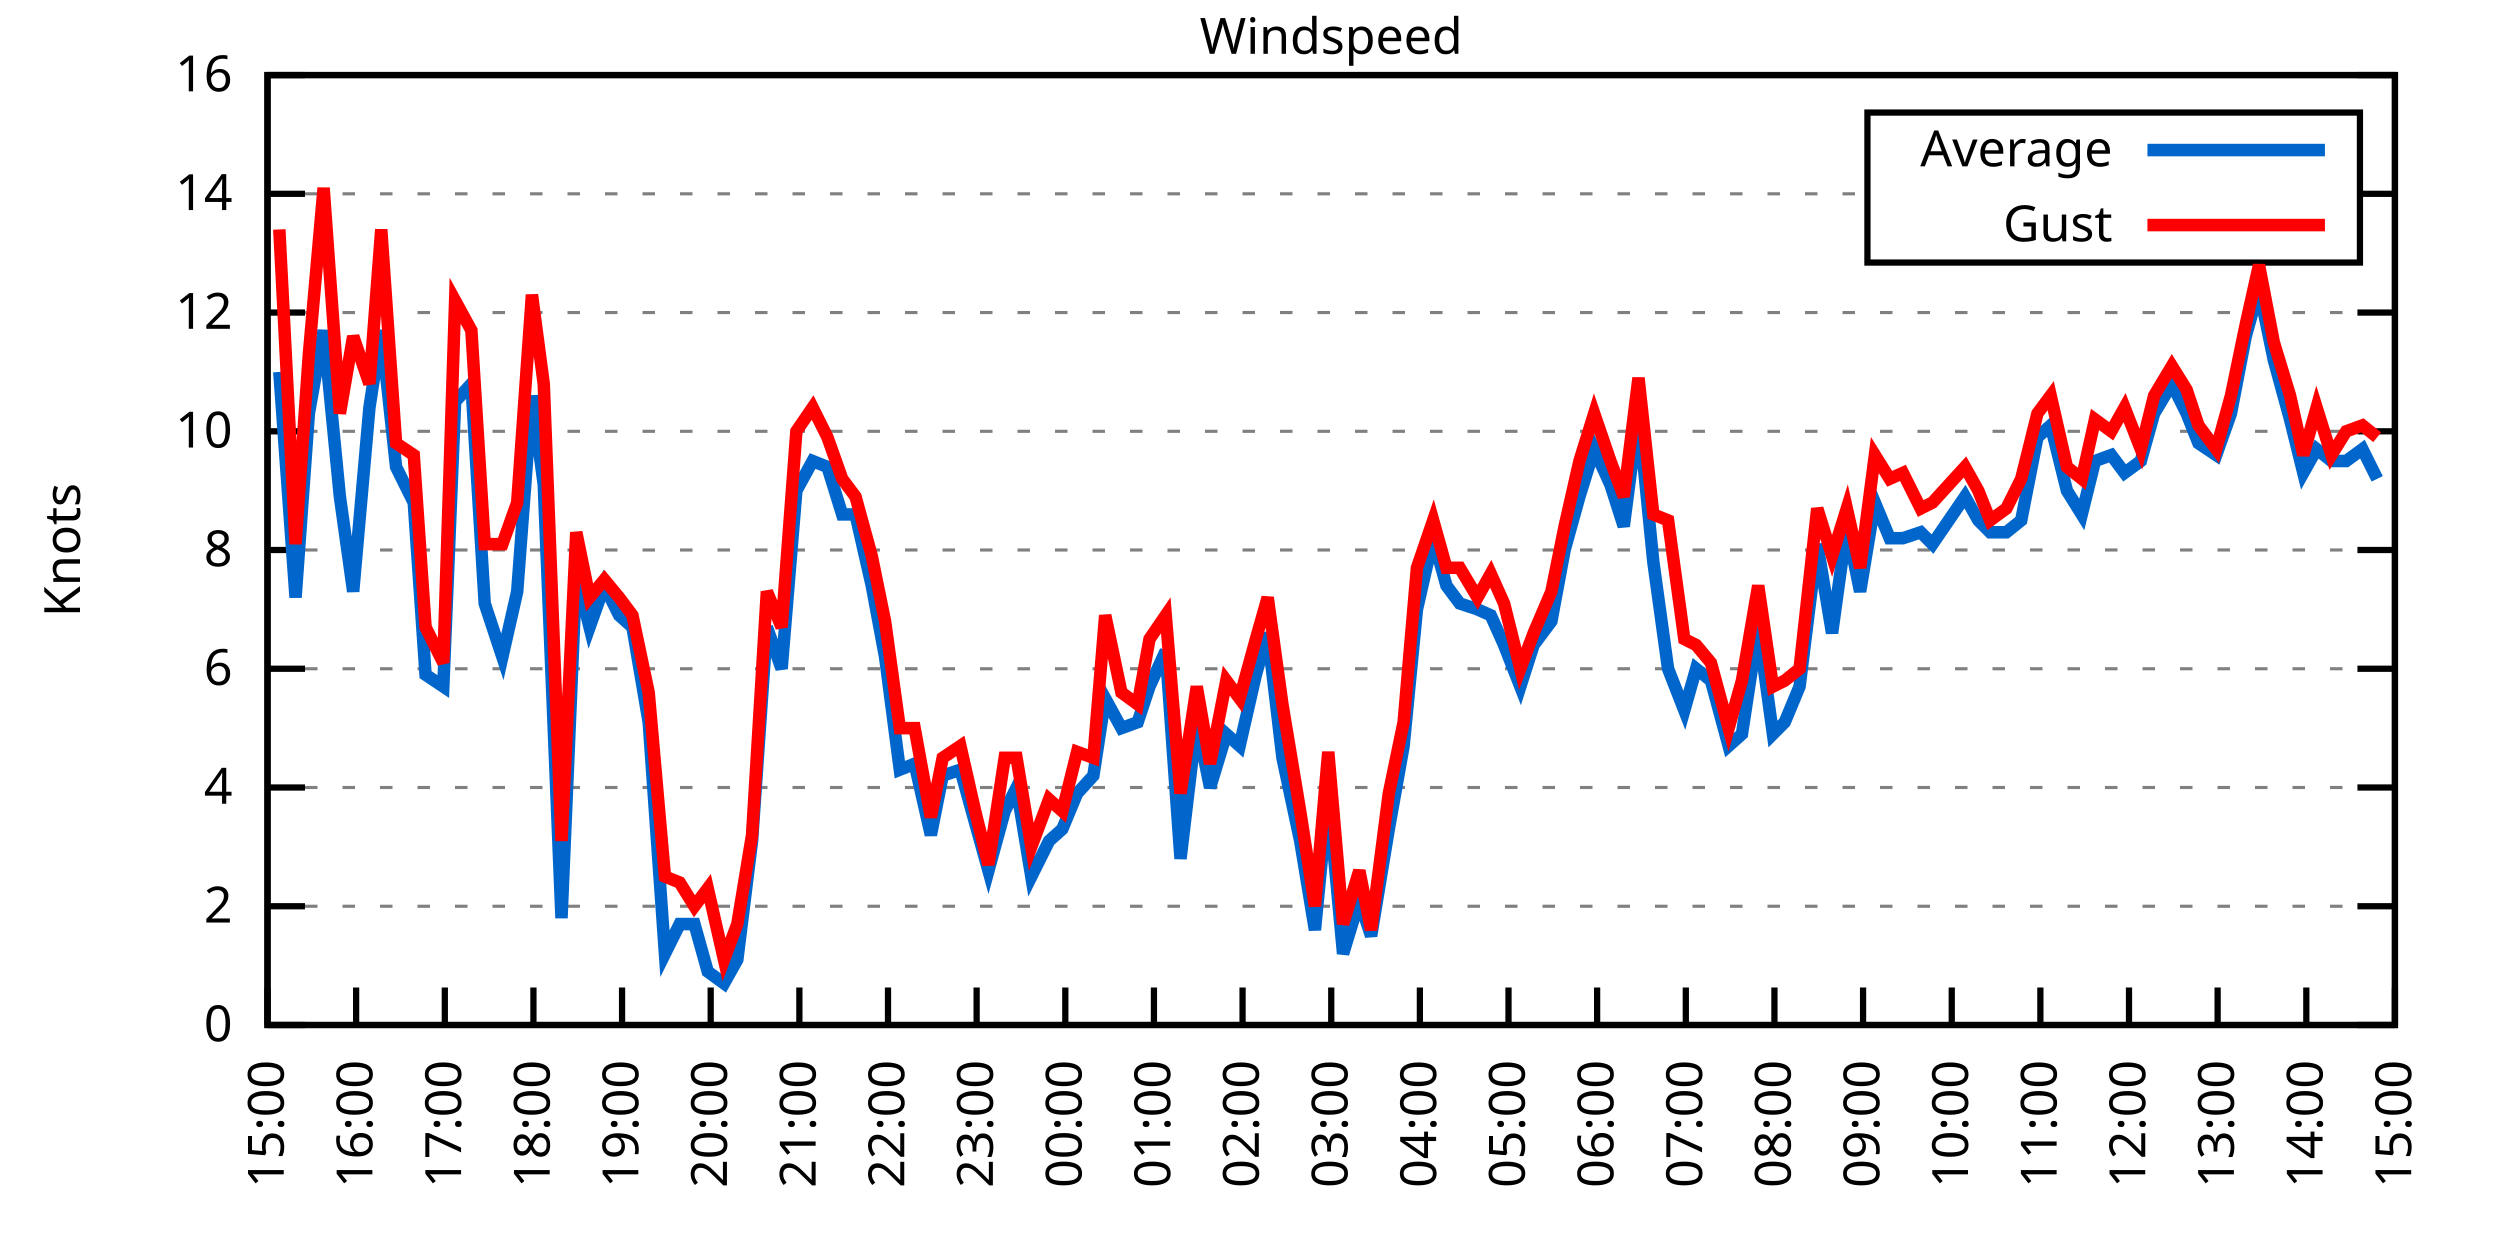
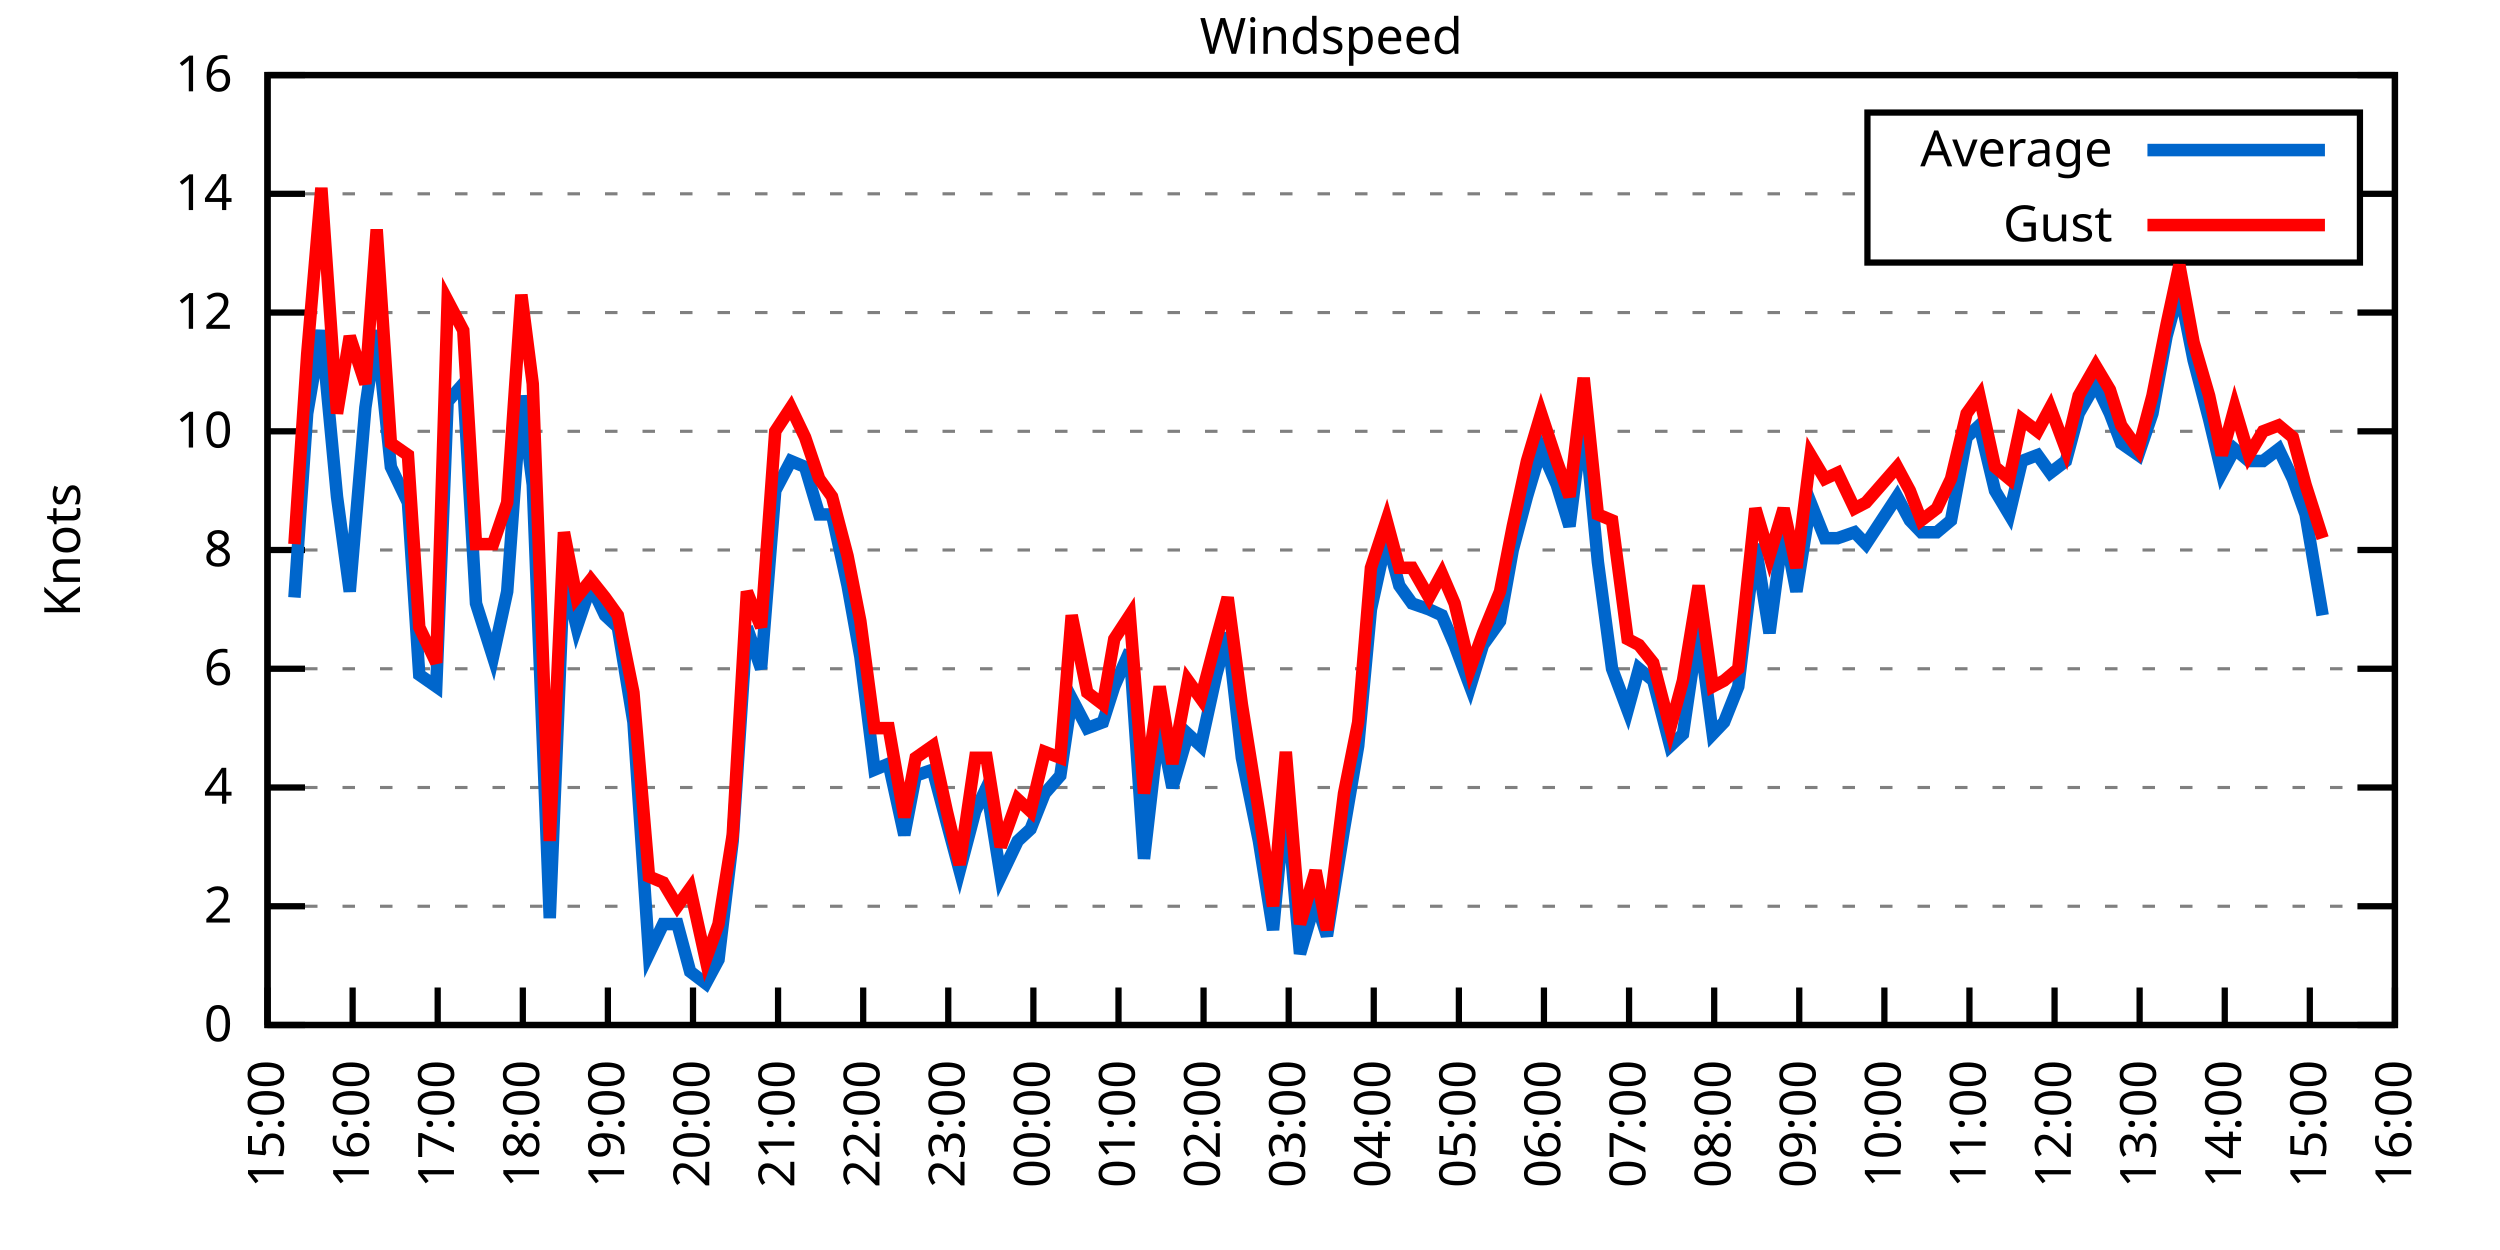
<svg xmlns="http://www.w3.org/2000/svg" xmlns:xlink="http://www.w3.org/1999/xlink" width="400" height="200" viewBox="0 0 400 200">
  <g id="gnuplot_canvas">
    <rect x="0" y="0" width="400" height="200" fill="none" />
    <defs>
      <circle id="gpDot" r="0.5" stroke-width="0.5" stroke="currentColor" />
      <path id="gpPt0" stroke-width="0.333" stroke="currentColor" d="M-1,0 h2 M0,-1 v2" />
      <path id="gpPt1" stroke-width="0.333" stroke="currentColor" d="M-1,-1 L1,1 M1,-1 L-1,1" />
      <path id="gpPt2" stroke-width="0.333" stroke="currentColor" d="M-1,0 L1,0 M0,-1 L0,1 M-1,-1 L1,1 M-1,1 L1,-1" />
      <rect id="gpPt3" stroke-width="0.333" stroke="currentColor" x="-1" y="-1" width="2" height="2" />
      <rect id="gpPt4" stroke-width="0.333" stroke="currentColor" fill="currentColor" x="-1" y="-1" width="2" height="2" />
      <circle id="gpPt5" stroke-width="0.333" stroke="currentColor" cx="0" cy="0" r="1" />
      <use xlink:href="#gpPt5" id="gpPt6" fill="currentColor" stroke="none" />
      <path id="gpPt7" stroke-width="0.333" stroke="currentColor" d="M0,-1.33 L-1.33,0.67 L1.33,0.67 z" />
      <use xlink:href="#gpPt7" id="gpPt8" fill="currentColor" stroke="none" />
      <use xlink:href="#gpPt7" id="gpPt9" stroke="currentColor" transform="rotate(180)" />
      <use xlink:href="#gpPt9" id="gpPt10" fill="currentColor" stroke="none" />
      <use xlink:href="#gpPt3" id="gpPt11" stroke="currentColor" transform="rotate(45)" />
      <use xlink:href="#gpPt11" id="gpPt12" fill="currentColor" stroke="none" />
      <path id="gpPt13" stroke-width="0.333" stroke="currentColor" d="M0,1.330 L1.265,0.411 L0.782,-1.067 L-0.782,-1.076 L-1.265,0.411 z" />
      <use xlink:href="#gpPt13" id="gpPt14" fill="currentColor" stroke="none" />
      <filter id="textbox" filterUnits="objectBoundingBox" x="0" y="0" height="1" width="1">
        <feFlood flood-color="white" flood-opacity="1" result="bgnd" />
        <feComposite in="SourceGraphic" in2="bgnd" operator="atop" />
      </filter>
      <filter id="greybox" filterUnits="objectBoundingBox" x="0" y="0" height="1" width="1">
        <feFlood flood-color="lightgrey" flood-opacity="1" result="grey" />
        <feComposite in="SourceGraphic" in2="grey" operator="atop" />
      </filter>
    </defs>
    <g fill="none" color="white" stroke="currentColor" stroke-width="1.00" stroke-linecap="butt" stroke-linejoin="miter">
</g>
    <g fill="none" color="black" stroke="currentColor" stroke-width="1.00" stroke-linecap="butt" stroke-linejoin="miter">
      <g stroke="none" shape-rendering="crispEdges">
        <polygon fill="rgb(255, 255, 255)" points="42.80,164.00 383.18,164.00 383.18,12.02 42.80,12.02 " />
      </g>
    </g>
    <g fill="none" color="black" stroke="currentColor" stroke-width="1.00" stroke-linecap="butt" stroke-linejoin="miter">
</g>
    <g fill="none" color="black" stroke="black" stroke-width="0.50" stroke-linecap="butt" stroke-linejoin="miter">
</g>
    <g fill="none" color="gray" stroke="currentColor" stroke-width="0.50" stroke-linecap="butt" stroke-linejoin="miter">
      <path stroke="gray" stroke-dasharray="2,4" class="gridline" d="M42.80,164.00 L383.19,164.00  " />
    </g>
    <g fill="none" color="gray" stroke="gray" stroke-width="1.00" stroke-linecap="butt" stroke-linejoin="miter">
</g>
    <g fill="none" color="black" stroke="currentColor" stroke-width="1.00" stroke-linecap="butt" stroke-linejoin="miter">
      <path stroke="black" d="M42.80,164.00 L48.80,164.00 M383.19,164.00 L377.19,164.00  " />
      <g transform="translate(37.20,166.60)" stroke="none" fill="black" font-family="Sans" font-size="8.00" text-anchor="end">
        <text>
          <tspan font-family="Sans"> 0</tspan>
        </text>
      </g>
    </g>
    <g fill="none" color="black" stroke="currentColor" stroke-width="1.00" stroke-linecap="butt" stroke-linejoin="miter">
</g>
    <g fill="none" color="black" stroke="black" stroke-width="0.50" stroke-linecap="butt" stroke-linejoin="miter">
</g>
    <g fill="none" color="gray" stroke="currentColor" stroke-width="0.50" stroke-linecap="butt" stroke-linejoin="miter">
      <path stroke="gray" stroke-dasharray="2,4" class="gridline" d="M42.80,145.00 L383.19,145.00  " />
    </g>
    <g fill="none" color="gray" stroke="gray" stroke-width="1.00" stroke-linecap="butt" stroke-linejoin="miter">
</g>
    <g fill="none" color="black" stroke="currentColor" stroke-width="1.00" stroke-linecap="butt" stroke-linejoin="miter">
      <path stroke="black" d="M42.80,145.00 L48.80,145.00 M383.19,145.00 L377.19,145.00  " />
      <g transform="translate(37.20,147.60)" stroke="none" fill="black" font-family="Sans" font-size="8.00" text-anchor="end">
        <text>
          <tspan font-family="Sans"> 2</tspan>
        </text>
      </g>
    </g>
    <g fill="none" color="black" stroke="currentColor" stroke-width="1.00" stroke-linecap="butt" stroke-linejoin="miter">
</g>
    <g fill="none" color="black" stroke="black" stroke-width="0.50" stroke-linecap="butt" stroke-linejoin="miter">
</g>
    <g fill="none" color="gray" stroke="currentColor" stroke-width="0.50" stroke-linecap="butt" stroke-linejoin="miter">
      <path stroke="gray" stroke-dasharray="2,4" class="gridline" d="M42.80,126.00 L383.19,126.00  " />
    </g>
    <g fill="none" color="gray" stroke="gray" stroke-width="1.00" stroke-linecap="butt" stroke-linejoin="miter">
</g>
    <g fill="none" color="black" stroke="currentColor" stroke-width="1.00" stroke-linecap="butt" stroke-linejoin="miter">
      <path stroke="black" d="M42.80,126.00 L48.80,126.00 M383.19,126.00 L377.19,126.00  " />
      <g transform="translate(37.20,128.60)" stroke="none" fill="black" font-family="Sans" font-size="8.00" text-anchor="end">
        <text>
          <tspan font-family="Sans"> 4</tspan>
        </text>
      </g>
    </g>
    <g fill="none" color="black" stroke="currentColor" stroke-width="1.00" stroke-linecap="butt" stroke-linejoin="miter">
</g>
    <g fill="none" color="black" stroke="black" stroke-width="0.50" stroke-linecap="butt" stroke-linejoin="miter">
</g>
    <g fill="none" color="gray" stroke="currentColor" stroke-width="0.50" stroke-linecap="butt" stroke-linejoin="miter">
      <path stroke="gray" stroke-dasharray="2,4" class="gridline" d="M42.80,107.00 L383.19,107.00  " />
    </g>
    <g fill="none" color="gray" stroke="gray" stroke-width="1.00" stroke-linecap="butt" stroke-linejoin="miter">
</g>
    <g fill="none" color="black" stroke="currentColor" stroke-width="1.00" stroke-linecap="butt" stroke-linejoin="miter">
      <path stroke="black" d="M42.80,107.00 L48.80,107.00 M383.19,107.00 L377.19,107.00  " />
      <g transform="translate(37.20,109.60)" stroke="none" fill="black" font-family="Sans" font-size="8.00" text-anchor="end">
        <text>
          <tspan font-family="Sans"> 6</tspan>
        </text>
      </g>
    </g>
    <g fill="none" color="black" stroke="currentColor" stroke-width="1.00" stroke-linecap="butt" stroke-linejoin="miter">
</g>
    <g fill="none" color="black" stroke="black" stroke-width="0.50" stroke-linecap="butt" stroke-linejoin="miter">
</g>
    <g fill="none" color="gray" stroke="currentColor" stroke-width="0.50" stroke-linecap="butt" stroke-linejoin="miter">
      <path stroke="gray" stroke-dasharray="2,4" class="gridline" d="M42.80,88.00 L383.19,88.00  " />
    </g>
    <g fill="none" color="gray" stroke="gray" stroke-width="1.00" stroke-linecap="butt" stroke-linejoin="miter">
</g>
    <g fill="none" color="black" stroke="currentColor" stroke-width="1.00" stroke-linecap="butt" stroke-linejoin="miter">
      <path stroke="black" d="M42.80,88.00 L48.80,88.00 M383.19,88.00 L377.19,88.00  " />
      <g transform="translate(37.20,90.60)" stroke="none" fill="black" font-family="Sans" font-size="8.00" text-anchor="end">
        <text>
          <tspan font-family="Sans"> 8</tspan>
        </text>
      </g>
    </g>
    <g fill="none" color="black" stroke="currentColor" stroke-width="1.00" stroke-linecap="butt" stroke-linejoin="miter">
</g>
    <g fill="none" color="black" stroke="black" stroke-width="0.50" stroke-linecap="butt" stroke-linejoin="miter">
</g>
    <g fill="none" color="gray" stroke="currentColor" stroke-width="0.50" stroke-linecap="butt" stroke-linejoin="miter">
      <path stroke="gray" stroke-dasharray="2,4" class="gridline" d="M42.80,69.01 L383.19,69.01  " />
    </g>
    <g fill="none" color="gray" stroke="gray" stroke-width="1.00" stroke-linecap="butt" stroke-linejoin="miter">
</g>
    <g fill="none" color="black" stroke="currentColor" stroke-width="1.00" stroke-linecap="butt" stroke-linejoin="miter">
      <path stroke="black" d="M42.80,69.01 L48.80,69.01 M383.19,69.01 L377.19,69.01  " />
      <g transform="translate(37.20,71.61)" stroke="none" fill="black" font-family="Sans" font-size="8.00" text-anchor="end">
        <text>
          <tspan font-family="Sans"> 10</tspan>
        </text>
      </g>
    </g>
    <g fill="none" color="black" stroke="currentColor" stroke-width="1.00" stroke-linecap="butt" stroke-linejoin="miter">
</g>
    <g fill="none" color="black" stroke="black" stroke-width="0.50" stroke-linecap="butt" stroke-linejoin="miter">
</g>
    <g fill="none" color="gray" stroke="currentColor" stroke-width="0.50" stroke-linecap="butt" stroke-linejoin="miter">
      <path stroke="gray" stroke-dasharray="2,4" class="gridline" d="M42.80,50.01 L383.19,50.01  " />
    </g>
    <g fill="none" color="gray" stroke="gray" stroke-width="1.00" stroke-linecap="butt" stroke-linejoin="miter">
</g>
    <g fill="none" color="black" stroke="currentColor" stroke-width="1.00" stroke-linecap="butt" stroke-linejoin="miter">
      <path stroke="black" d="M42.80,50.01 L48.80,50.01 M383.19,50.01 L377.19,50.01  " />
      <g transform="translate(37.20,52.61)" stroke="none" fill="black" font-family="Sans" font-size="8.00" text-anchor="end">
        <text>
          <tspan font-family="Sans"> 12</tspan>
        </text>
      </g>
    </g>
    <g fill="none" color="black" stroke="currentColor" stroke-width="1.00" stroke-linecap="butt" stroke-linejoin="miter">
</g>
    <g fill="none" color="black" stroke="black" stroke-width="0.50" stroke-linecap="butt" stroke-linejoin="miter">
</g>
    <g fill="none" color="gray" stroke="currentColor" stroke-width="0.50" stroke-linecap="butt" stroke-linejoin="miter">
      <path stroke="gray" stroke-dasharray="2,4" class="gridline" d="M42.80,31.01 L298.79,31.01 M377.59,31.01 L383.19,31.01  " />
    </g>
    <g fill="none" color="gray" stroke="gray" stroke-width="1.00" stroke-linecap="butt" stroke-linejoin="miter">
</g>
    <g fill="none" color="black" stroke="currentColor" stroke-width="1.00" stroke-linecap="butt" stroke-linejoin="miter">
      <path stroke="black" d="M42.80,31.01 L48.80,31.01 M383.19,31.01 L377.19,31.01  " />
      <g transform="translate(37.20,33.61)" stroke="none" fill="black" font-family="Sans" font-size="8.00" text-anchor="end">
        <text>
          <tspan font-family="Sans"> 14</tspan>
        </text>
      </g>
    </g>
    <g fill="none" color="black" stroke="currentColor" stroke-width="1.00" stroke-linecap="butt" stroke-linejoin="miter">
</g>
    <g fill="none" color="black" stroke="black" stroke-width="0.50" stroke-linecap="butt" stroke-linejoin="miter">
</g>
    <g fill="none" color="gray" stroke="currentColor" stroke-width="0.50" stroke-linecap="butt" stroke-linejoin="miter">
      <path stroke="gray" stroke-dasharray="2,4" class="gridline" d="M42.80,12.01 L383.19,12.01  " />
    </g>
    <g fill="none" color="gray" stroke="gray" stroke-width="1.00" stroke-linecap="butt" stroke-linejoin="miter">
</g>
    <g fill="none" color="black" stroke="currentColor" stroke-width="1.00" stroke-linecap="butt" stroke-linejoin="miter">
      <path stroke="black" d="M42.80,12.01 L48.80,12.01 M383.19,12.01 L377.19,12.01  " />
      <g transform="translate(37.20,14.61)" stroke="none" fill="black" font-family="Sans" font-size="8.00" text-anchor="end">
        <text>
          <tspan font-family="Sans"> 16</tspan>
        </text>
      </g>
    </g>
    <g fill="none" color="black" stroke="currentColor" stroke-width="1.00" stroke-linecap="butt" stroke-linejoin="miter">
      <path stroke="black" d="M42.80,164.00 L42.80,158.00  " />
      <g transform="translate(45.40,169.60) rotate(270.00)" stroke="none" fill="black" font-family="Sans" font-size="8.00" text-anchor="end">
        <text>
          <tspan font-family="Sans">15:00</tspan>
        </text>
      </g>
    </g>
    <g fill="none" color="black" stroke="currentColor" stroke-width="1.00" stroke-linecap="butt" stroke-linejoin="miter">
-       <path stroke="black" d="M56.98,164.00 L56.98,158.00  " />
-       <g transform="translate(59.58,169.60) rotate(270.00)" stroke="none" fill="black" font-family="Sans" font-size="8.00" text-anchor="end">
+       <path stroke="black" d="M56.42,164.00 L56.42,158.00  " />
+       <g transform="translate(59.02,169.60) rotate(270.00)" stroke="none" fill="black" font-family="Sans" font-size="8.00" text-anchor="end">
        <text>
          <tspan font-family="Sans">16:00</tspan>
        </text>
      </g>
    </g>
    <g fill="none" color="black" stroke="currentColor" stroke-width="1.00" stroke-linecap="butt" stroke-linejoin="miter">
-       <path stroke="black" d="M71.17,164.00 L71.17,158.00  " />
-       <g transform="translate(73.77,169.60) rotate(270.00)" stroke="none" fill="black" font-family="Sans" font-size="8.00" text-anchor="end">
+       <path stroke="black" d="M70.03,164.00 L70.03,158.00  " />
+       <g transform="translate(72.63,169.60) rotate(270.00)" stroke="none" fill="black" font-family="Sans" font-size="8.00" text-anchor="end">
        <text>
          <tspan font-family="Sans">17:00</tspan>
        </text>
      </g>
    </g>
    <g fill="none" color="black" stroke="currentColor" stroke-width="1.00" stroke-linecap="butt" stroke-linejoin="miter">
-       <path stroke="black" d="M85.35,164.00 L85.35,158.00  " />
-       <g transform="translate(87.95,169.60) rotate(270.00)" stroke="none" fill="black" font-family="Sans" font-size="8.00" text-anchor="end">
+       <path stroke="black" d="M83.65,164.00 L83.65,158.00  " />
+       <g transform="translate(86.25,169.60) rotate(270.00)" stroke="none" fill="black" font-family="Sans" font-size="8.00" text-anchor="end">
        <text>
          <tspan font-family="Sans">18:00</tspan>
        </text>
      </g>
    </g>
    <g fill="none" color="black" stroke="currentColor" stroke-width="1.00" stroke-linecap="butt" stroke-linejoin="miter">
-       <path stroke="black" d="M99.53,164.00 L99.53,158.00  " />
-       <g transform="translate(102.13,169.60) rotate(270.00)" stroke="none" fill="black" font-family="Sans" font-size="8.00" text-anchor="end">
+       <path stroke="black" d="M97.26,164.00 L97.26,158.00  " />
+       <g transform="translate(99.86,169.60) rotate(270.00)" stroke="none" fill="black" font-family="Sans" font-size="8.00" text-anchor="end">
        <text>
          <tspan font-family="Sans">19:00</tspan>
        </text>
      </g>
    </g>
    <g fill="none" color="black" stroke="currentColor" stroke-width="1.00" stroke-linecap="butt" stroke-linejoin="miter">
-       <path stroke="black" d="M113.71,164.00 L113.71,158.00  " />
-       <g transform="translate(116.31,169.60) rotate(270.00)" stroke="none" fill="black" font-family="Sans" font-size="8.00" text-anchor="end">
+       <path stroke="black" d="M110.88,164.00 L110.88,158.00  " />
+       <g transform="translate(113.48,169.60) rotate(270.00)" stroke="none" fill="black" font-family="Sans" font-size="8.00" text-anchor="end">
        <text>
          <tspan font-family="Sans">20:00</tspan>
        </text>
      </g>
    </g>
    <g fill="none" color="black" stroke="currentColor" stroke-width="1.00" stroke-linecap="butt" stroke-linejoin="miter">
-       <path stroke="black" d="M127.90,164.00 L127.90,158.00  " />
-       <g transform="translate(130.50,169.60) rotate(270.00)" stroke="none" fill="black" font-family="Sans" font-size="8.00" text-anchor="end">
+       <path stroke="black" d="M124.49,164.00 L124.49,158.00  " />
+       <g transform="translate(127.09,169.60) rotate(270.00)" stroke="none" fill="black" font-family="Sans" font-size="8.00" text-anchor="end">
        <text>
          <tspan font-family="Sans">21:00</tspan>
        </text>
      </g>
    </g>
    <g fill="none" color="black" stroke="currentColor" stroke-width="1.00" stroke-linecap="butt" stroke-linejoin="miter">
-       <path stroke="black" d="M142.08,164.00 L142.08,158.00  " />
-       <g transform="translate(144.68,169.60) rotate(270.00)" stroke="none" fill="black" font-family="Sans" font-size="8.00" text-anchor="end">
+       <path stroke="black" d="M138.11,164.00 L138.11,158.00  " />
+       <g transform="translate(140.71,169.60) rotate(270.00)" stroke="none" fill="black" font-family="Sans" font-size="8.00" text-anchor="end">
        <text>
          <tspan font-family="Sans">22:00</tspan>
        </text>
      </g>
    </g>
    <g fill="none" color="black" stroke="currentColor" stroke-width="1.00" stroke-linecap="butt" stroke-linejoin="miter">
-       <path stroke="black" d="M156.26,164.00 L156.26,158.00  " />
-       <g transform="translate(158.86,169.60) rotate(270.00)" stroke="none" fill="black" font-family="Sans" font-size="8.00" text-anchor="end">
+       <path stroke="black" d="M151.72,164.00 L151.72,158.00  " />
+       <g transform="translate(154.32,169.60) rotate(270.00)" stroke="none" fill="black" font-family="Sans" font-size="8.00" text-anchor="end">
        <text>
          <tspan font-family="Sans">23:00</tspan>
        </text>
      </g>
    </g>
    <g fill="none" color="black" stroke="currentColor" stroke-width="1.00" stroke-linecap="butt" stroke-linejoin="miter">
-       <path stroke="black" d="M170.45,164.00 L170.45,158.00  " />
-       <g transform="translate(173.05,169.60) rotate(270.00)" stroke="none" fill="black" font-family="Sans" font-size="8.00" text-anchor="end">
+       <path stroke="black" d="M165.34,164.00 L165.34,158.00  " />
+       <g transform="translate(167.94,169.60) rotate(270.00)" stroke="none" fill="black" font-family="Sans" font-size="8.00" text-anchor="end">
        <text>
          <tspan font-family="Sans">00:00</tspan>
        </text>
      </g>
    </g>
    <g fill="none" color="black" stroke="currentColor" stroke-width="1.00" stroke-linecap="butt" stroke-linejoin="miter">
-       <path stroke="black" d="M184.63,164.00 L184.63,158.00  " />
-       <g transform="translate(187.23,169.60) rotate(270.00)" stroke="none" fill="black" font-family="Sans" font-size="8.00" text-anchor="end">
+       <path stroke="black" d="M178.96,164.00 L178.96,158.00  " />
+       <g transform="translate(181.56,169.60) rotate(270.00)" stroke="none" fill="black" font-family="Sans" font-size="8.00" text-anchor="end">
        <text>
          <tspan font-family="Sans">01:00</tspan>
        </text>
      </g>
    </g>
    <g fill="none" color="black" stroke="currentColor" stroke-width="1.00" stroke-linecap="butt" stroke-linejoin="miter">
-       <path stroke="black" d="M198.81,164.00 L198.81,158.00  " />
-       <g transform="translate(201.41,169.60) rotate(270.00)" stroke="none" fill="black" font-family="Sans" font-size="8.00" text-anchor="end">
+       <path stroke="black" d="M192.57,164.00 L192.57,158.00  " />
+       <g transform="translate(195.17,169.60) rotate(270.00)" stroke="none" fill="black" font-family="Sans" font-size="8.00" text-anchor="end">
        <text>
          <tspan font-family="Sans">02:00</tspan>
        </text>
      </g>
    </g>
    <g fill="none" color="black" stroke="currentColor" stroke-width="1.00" stroke-linecap="butt" stroke-linejoin="miter">
-       <path stroke="black" d="M213.00,164.00 L213.00,158.00  " />
-       <g transform="translate(215.60,169.60) rotate(270.00)" stroke="none" fill="black" font-family="Sans" font-size="8.00" text-anchor="end">
+       <path stroke="black" d="M206.19,164.00 L206.19,158.00  " />
+       <g transform="translate(208.79,169.60) rotate(270.00)" stroke="none" fill="black" font-family="Sans" font-size="8.00" text-anchor="end">
        <text>
          <tspan font-family="Sans">03:00</tspan>
        </text>
      </g>
    </g>
    <g fill="none" color="black" stroke="currentColor" stroke-width="1.00" stroke-linecap="butt" stroke-linejoin="miter">
-       <path stroke="black" d="M227.18,164.00 L227.18,158.00  " />
-       <g transform="translate(229.78,169.60) rotate(270.00)" stroke="none" fill="black" font-family="Sans" font-size="8.00" text-anchor="end">
+       <path stroke="black" d="M219.80,164.00 L219.80,158.00  " />
+       <g transform="translate(222.40,169.60) rotate(270.00)" stroke="none" fill="black" font-family="Sans" font-size="8.00" text-anchor="end">
        <text>
          <tspan font-family="Sans">04:00</tspan>
        </text>
      </g>
    </g>
    <g fill="none" color="black" stroke="currentColor" stroke-width="1.00" stroke-linecap="butt" stroke-linejoin="miter">
-       <path stroke="black" d="M241.36,164.00 L241.36,158.00  " />
-       <g transform="translate(243.96,169.60) rotate(270.00)" stroke="none" fill="black" font-family="Sans" font-size="8.00" text-anchor="end">
+       <path stroke="black" d="M233.42,164.00 L233.42,158.00  " />
+       <g transform="translate(236.02,169.60) rotate(270.00)" stroke="none" fill="black" font-family="Sans" font-size="8.00" text-anchor="end">
        <text>
          <tspan font-family="Sans">05:00</tspan>
        </text>
      </g>
    </g>
    <g fill="none" color="black" stroke="currentColor" stroke-width="1.00" stroke-linecap="butt" stroke-linejoin="miter">
-       <path stroke="black" d="M255.54,164.00 L255.54,158.00  " />
-       <g transform="translate(258.14,169.60) rotate(270.00)" stroke="none" fill="black" font-family="Sans" font-size="8.00" text-anchor="end">
+       <path stroke="black" d="M247.03,164.00 L247.03,158.00  " />
+       <g transform="translate(249.63,169.60) rotate(270.00)" stroke="none" fill="black" font-family="Sans" font-size="8.00" text-anchor="end">
        <text>
          <tspan font-family="Sans">06:00</tspan>
        </text>
      </g>
    </g>
    <g fill="none" color="black" stroke="currentColor" stroke-width="1.00" stroke-linecap="butt" stroke-linejoin="miter">
-       <path stroke="black" d="M269.73,164.00 L269.73,158.00  " />
-       <g transform="translate(272.33,169.60) rotate(270.00)" stroke="none" fill="black" font-family="Sans" font-size="8.00" text-anchor="end">
+       <path stroke="black" d="M260.65,164.00 L260.65,158.00  " />
+       <g transform="translate(263.25,169.60) rotate(270.00)" stroke="none" fill="black" font-family="Sans" font-size="8.00" text-anchor="end">
        <text>
          <tspan font-family="Sans">07:00</tspan>
        </text>
      </g>
    </g>
    <g fill="none" color="black" stroke="currentColor" stroke-width="1.00" stroke-linecap="butt" stroke-linejoin="miter">
-       <path stroke="black" d="M283.91,164.00 L283.91,158.00  " />
-       <g transform="translate(286.51,169.60) rotate(270.00)" stroke="none" fill="black" font-family="Sans" font-size="8.00" text-anchor="end">
+       <path stroke="black" d="M274.27,164.00 L274.27,158.00  " />
+       <g transform="translate(276.87,169.60) rotate(270.00)" stroke="none" fill="black" font-family="Sans" font-size="8.00" text-anchor="end">
        <text>
          <tspan font-family="Sans">08:00</tspan>
        </text>
      </g>
    </g>
    <g fill="none" color="black" stroke="currentColor" stroke-width="1.00" stroke-linecap="butt" stroke-linejoin="miter">
-       <path stroke="black" d="M298.09,164.00 L298.09,158.00  " />
-       <g transform="translate(300.69,169.60) rotate(270.00)" stroke="none" fill="black" font-family="Sans" font-size="8.00" text-anchor="end">
+       <path stroke="black" d="M287.88,164.00 L287.88,158.00  " />
+       <g transform="translate(290.48,169.60) rotate(270.00)" stroke="none" fill="black" font-family="Sans" font-size="8.00" text-anchor="end">
        <text>
          <tspan font-family="Sans">09:00</tspan>
        </text>
      </g>
    </g>
    <g fill="none" color="black" stroke="currentColor" stroke-width="1.00" stroke-linecap="butt" stroke-linejoin="miter">
-       <path stroke="black" d="M312.28,164.00 L312.28,158.00  " />
-       <g transform="translate(314.88,169.60) rotate(270.00)" stroke="none" fill="black" font-family="Sans" font-size="8.00" text-anchor="end">
+       <path stroke="black" d="M301.50,164.00 L301.50,158.00  " />
+       <g transform="translate(304.10,169.60) rotate(270.00)" stroke="none" fill="black" font-family="Sans" font-size="8.00" text-anchor="end">
        <text>
          <tspan font-family="Sans">10:00</tspan>
        </text>
      </g>
    </g>
    <g fill="none" color="black" stroke="currentColor" stroke-width="1.00" stroke-linecap="butt" stroke-linejoin="miter">
-       <path stroke="black" d="M326.46,164.00 L326.46,158.00  " />
-       <g transform="translate(329.06,169.60) rotate(270.00)" stroke="none" fill="black" font-family="Sans" font-size="8.00" text-anchor="end">
+       <path stroke="black" d="M315.11,164.00 L315.11,158.00  " />
+       <g transform="translate(317.71,169.60) rotate(270.00)" stroke="none" fill="black" font-family="Sans" font-size="8.00" text-anchor="end">
        <text>
          <tspan font-family="Sans">11:00</tspan>
        </text>
      </g>
    </g>
    <g fill="none" color="black" stroke="currentColor" stroke-width="1.00" stroke-linecap="butt" stroke-linejoin="miter">
-       <path stroke="black" d="M340.64,164.00 L340.64,158.00  " />
-       <g transform="translate(343.24,169.60) rotate(270.00)" stroke="none" fill="black" font-family="Sans" font-size="8.00" text-anchor="end">
+       <path stroke="black" d="M328.73,164.00 L328.73,158.00  " />
+       <g transform="translate(331.33,169.60) rotate(270.00)" stroke="none" fill="black" font-family="Sans" font-size="8.00" text-anchor="end">
        <text>
          <tspan font-family="Sans">12:00</tspan>
        </text>
      </g>
    </g>
    <g fill="none" color="black" stroke="currentColor" stroke-width="1.00" stroke-linecap="butt" stroke-linejoin="miter">
-       <path stroke="black" d="M354.82,164.00 L354.82,158.00  " />
-       <g transform="translate(357.42,169.60) rotate(270.00)" stroke="none" fill="black" font-family="Sans" font-size="8.00" text-anchor="end">
+       <path stroke="black" d="M342.34,164.00 L342.34,158.00  " />
+       <g transform="translate(344.94,169.60) rotate(270.00)" stroke="none" fill="black" font-family="Sans" font-size="8.00" text-anchor="end">
        <text>
          <tspan font-family="Sans">13:00</tspan>
        </text>
      </g>
    </g>
    <g fill="none" color="black" stroke="currentColor" stroke-width="1.00" stroke-linecap="butt" stroke-linejoin="miter">
-       <path stroke="black" d="M369.01,164.00 L369.01,158.00  " />
-       <g transform="translate(371.61,169.60) rotate(270.00)" stroke="none" fill="black" font-family="Sans" font-size="8.00" text-anchor="end">
+       <path stroke="black" d="M355.96,164.00 L355.96,158.00  " />
+       <g transform="translate(358.56,169.60) rotate(270.00)" stroke="none" fill="black" font-family="Sans" font-size="8.00" text-anchor="end">
        <text>
          <tspan font-family="Sans">14:00</tspan>
+         </text>
+       </g>
+     </g>
+     <g fill="none" color="black" stroke="currentColor" stroke-width="1.00" stroke-linecap="butt" stroke-linejoin="miter">
+       <path stroke="black" d="M369.57,164.00 L369.57,158.00  " />
+       <g transform="translate(372.17,169.60) rotate(270.00)" stroke="none" fill="black" font-family="Sans" font-size="8.00" text-anchor="end">
+         <text>
+           <tspan font-family="Sans">15:00</tspan>
        </text>
      </g>
    </g>
    <g fill="none" color="black" stroke="currentColor" stroke-width="1.00" stroke-linecap="butt" stroke-linejoin="miter">
      <path stroke="black" d="M383.19,164.00 L383.19,158.00  " />
      <g transform="translate(385.79,169.60) rotate(270.00)" stroke="none" fill="black" font-family="Sans" font-size="8.00" text-anchor="end">
        <text>
-           <tspan font-family="Sans">15:00</tspan>
+           <tspan font-family="Sans">16:00</tspan>
        </text>
      </g>
    </g>
    <g fill="none" color="black" stroke="currentColor" stroke-width="1.00" stroke-linecap="butt" stroke-linejoin="miter">
</g>
    <g fill="none" color="black" stroke="currentColor" stroke-width="1.00" stroke-linecap="butt" stroke-linejoin="miter">
      <path stroke="black" d="M42.80,12.01 L42.80,164.00 L383.19,164.00 L383.19,12.01 L42.80,12.01 Z  " />
    </g>
    <g fill="none" color="black" stroke="currentColor" stroke-width="1.00" stroke-linecap="butt" stroke-linejoin="miter">
</g>
    <g fill="none" color="black" stroke="currentColor" stroke-width="1.00" stroke-linecap="butt" stroke-linejoin="miter">
      <path stroke="black" d="M298.79,42.01 L298.79,18.01 L377.59,18.01 L377.59,42.01 L298.79,42.01 Z  " />
    </g>
    <g id="Windspeed_plot_1">
      <g fill="none" color="white" stroke="black" stroke-width="2.00" stroke-linecap="butt" stroke-linejoin="miter">
</g>
      <g fill="none" color="black" stroke="currentColor" stroke-width="2.00" stroke-linecap="butt" stroke-linejoin="miter">
        <g transform="translate(337.99,26.61)" stroke="none" fill="black" font-family="Sans" font-size="8.00" text-anchor="end">
          <text>
            <tspan font-family="Sans">Average</tspan>
          </text>
        </g>
      </g>
      <g fill="none" color="black" stroke="currentColor" stroke-width="2.00" stroke-linecap="butt" stroke-linejoin="miter">
-         <path stroke="rgb(  0, 102, 204)" d="M343.59,24.01 L371.99,24.01 M44.69,59.51 L47.29,95.60 L49.42,66.16 L51.78,52.86 L54.38,79.46 L56.51,94.65   L59.11,65.21 L61.00,52.86 L63.37,74.71 L66.20,80.41 L68.09,107.95 L70.93,109.85 L72.82,64.26 L75.42,61.41   L77.55,96.55 L80.38,105.10 L82.75,94.65 L85.11,63.31 L87.00,77.56 L89.84,146.90 L92.20,91.80 L94.33,100.35   L96.70,93.70 L99.06,98.45 L101.19,100.35 L103.79,115.55 L106.39,152.60 L108.75,147.85 L111.11,147.85 L113.24,155.45   L115.84,157.35 L117.97,153.55 L120.33,134.55 L122.70,100.35 L125.06,107.00 L127.42,78.51 L130.02,73.76 L132.39,74.71   L134.75,82.31 L136.88,82.31 L139.48,93.70 L141.61,105.10 L143.97,123.15 L146.34,122.20 L148.94,133.60 L150.83,124.10   L153.66,123.15 L156.03,131.70 L158.15,139.30 L160.75,129.80 L162.65,126.00 L165.01,140.25 L167.85,134.55 L169.97,132.65   L172.34,126.95 L174.94,124.10 L176.83,111.75 L179.43,116.50 L182.03,115.55 L183.92,109.85 L186.52,104.15 L188.88,137.40   L191.48,115.55 L193.61,126.00 L196.21,117.45 L198.34,119.35 L200.94,107.95 L202.83,101.30 L205.19,121.25 L208.03,134.55   L210.39,148.80 L212.52,126.95 L214.89,152.60 L217.49,144.05 L219.38,149.75 L222.21,132.65 L224.58,119.35 L226.71,97.50   L229.31,86.11 L231.43,93.70 L233.56,96.55 L236.40,97.50 L238.52,98.45 L240.65,103.20 L243.25,109.85 L245.38,103.20   L248.22,99.40 L250.34,88.00 L252.71,79.46 L255.07,71.86 L257.67,77.56 L259.80,84.21 L262.16,66.16 L264.53,89.90   L266.89,107.00 L269.49,113.65 L271.38,107.00 L273.75,108.90 L276.58,119.35 L278.71,117.45 L281.31,100.35 L283.67,117.45   L285.56,115.55 L287.93,109.85 L290.76,87.06 L293.13,101.30 L295.49,84.21 L297.62,94.65 L299.98,80.41 L302.35,86.11   L304.47,86.11 L307.31,85.16 L309.20,87.06 L314.40,79.46 L316.53,83.26 L318.42,85.16 L321.02,85.16 L323.39,83.26   L325.99,69.96 L328.11,68.06 L330.71,78.51 L333.08,82.31 L335.20,73.76 L337.80,72.81 L339.93,75.66 L342.53,73.76   L344.66,66.16 L347.50,61.41 L349.86,66.16 L351.75,70.91 L354.59,72.81 L356.95,66.16 L359.32,53.81 L361.44,46.21   L363.81,57.61 L366.41,67.11 L368.53,75.66 L370.66,71.86 L373.03,73.76 L375.39,73.76 L377.99,71.86 L380.35,76.61    " />
+         <path stroke="rgb(  0, 102, 204)" d="M343.59,24.01 L371.99,24.01 M47.11,95.60 L49.15,66.16 L51.42,52.86 L53.92,79.46 L55.96,94.65 L58.46,65.21   L60.27,52.86 L62.54,74.71 L65.27,80.41 L67.08,107.95 L69.80,109.85 L71.62,64.26 L74.12,61.41 L76.16,96.55   L78.88,105.10 L81.15,94.65 L83.42,63.31 L85.24,77.56 L87.96,146.90 L90.23,91.80 L92.27,100.35 L94.54,93.70   L96.81,98.45 L98.85,100.35 L101.35,115.55 L103.84,152.60 L106.11,147.85 L108.38,147.85 L110.42,155.45 L112.92,157.35   L114.96,153.55 L117.23,134.55 L119.50,100.35 L121.77,107.00 L124.04,78.51 L126.54,73.76 L128.81,74.71 L131.07,82.31   L133.12,82.31 L135.61,93.70 L137.66,105.10 L139.92,123.15 L142.19,122.20 L144.69,133.60 L146.51,124.10 L149.23,123.15   L151.50,131.70 L153.54,139.30 L156.04,129.80 L157.85,126.00 L160.12,140.25 L162.84,134.55 L164.89,132.65 L167.16,126.95   L169.65,124.10 L171.47,111.75 L173.96,116.50 L176.46,115.55 L178.28,109.85 L180.77,104.15 L183.04,137.40 L185.54,115.55   L187.58,126.00 L190.08,117.45 L192.12,119.35 L194.61,107.95 L196.43,101.30 L198.70,121.25 L201.42,134.55 L203.69,148.80   L205.73,126.95 L208.00,152.60 L210.50,144.05 L212.31,149.75 L215.04,132.65 L217.31,119.35 L219.35,97.50 L221.85,86.11   L223.89,93.70 L225.93,96.55 L228.65,97.50 L230.70,98.45 L232.74,103.20 L235.23,109.85 L237.28,103.20 L240.00,99.40   L242.04,88.00 L244.31,79.46 L246.58,71.86 L249.08,77.56 L251.12,84.21 L253.39,66.16 L255.66,89.90 L257.93,107.00   L260.42,113.65 L262.24,107.00 L264.51,108.90 L267.23,119.35 L269.27,117.45 L271.77,100.35 L274.04,117.45 L275.85,115.55   L278.12,109.85 L280.85,87.06 L283.12,101.30 L285.38,84.21 L287.43,94.65 L289.70,80.41 L291.97,86.11 L294.01,86.11   L296.73,85.16 L298.55,87.06 L303.54,79.46 L305.58,83.26 L307.40,85.16 L309.89,85.16 L312.16,83.26 L314.66,69.96   L316.70,68.06 L319.20,78.51 L321.47,82.31 L323.51,73.76 L326.00,72.81 L328.05,75.66 L330.54,73.76 L332.59,66.16   L335.31,61.41 L337.58,66.16 L339.39,70.91 L342.12,72.81 L344.39,66.16 L346.65,53.81 L348.70,46.21 L350.97,57.61   L353.46,67.11 L355.50,75.66 L357.55,71.86 L359.82,73.76 L362.09,73.76 L364.58,71.86 L366.85,76.61 L368.89,82.31   L371.62,98.45  " />
      </g>
    </g>
    <g id="Windspeed_plot_2">
      <g fill="none" color="black" stroke="currentColor" stroke-width="2.00" stroke-linecap="butt" stroke-linejoin="miter">
        <g transform="translate(337.99,38.61)" stroke="none" fill="black" font-family="Sans" font-size="8.00" text-anchor="end">
          <text>
            <tspan font-family="Sans">Gust</tspan>
          </text>
        </g>
      </g>
      <g fill="none" color="black" stroke="currentColor" stroke-width="2.00" stroke-linecap="butt" stroke-linejoin="miter">
-         <path stroke="rgb(255,   0,   0)" d="M343.59,36.01 L371.99,36.01 M44.69,36.71 L47.29,87.06 L49.42,56.66 L51.78,30.06 L54.38,66.16 L56.51,53.81   L59.11,61.41 L61.00,36.71 L63.37,70.91 L66.20,72.81 L68.09,100.35 L70.93,106.05 L72.82,48.11 L75.42,52.86   L77.55,87.06 L80.38,87.06 L82.75,80.41 L85.11,47.16 L87.00,61.41 L89.84,134.55 L92.20,85.16 L94.33,95.60   L96.70,92.75 L99.06,95.60 L101.19,98.45 L103.79,110.80 L106.39,140.25 L108.75,141.20 L111.11,145.00 L113.24,142.15   L115.84,153.55 L117.97,147.85 L120.33,133.60 L122.70,94.65 L125.06,100.35 L127.42,69.01 L130.02,65.21 L132.39,69.96   L134.75,76.61 L136.88,79.46 L139.48,88.95 L141.61,99.40 L143.97,116.50 L146.34,116.50 L148.94,130.75 L150.83,121.25   L153.66,119.35 L156.03,129.80 L158.15,138.35 L160.75,121.25 L162.65,121.25 L165.01,135.50 L167.85,127.90 L169.97,129.80   L172.34,120.30 L174.94,121.25 L176.83,98.45 L179.43,110.80 L182.03,112.70 L183.92,102.25 L186.52,98.45 L188.88,126.95   L191.48,109.85 L193.61,122.20 L196.21,108.90 L198.34,111.75 L200.94,102.25 L202.83,95.60 L205.19,112.70 L208.03,129.80   L210.39,145.00 L212.52,120.30 L214.89,147.85 L217.49,139.30 L219.38,148.80 L222.21,126.95 L224.58,115.55 L226.71,90.85   L229.31,83.26 L231.43,90.85 L233.56,90.85 L236.40,95.60 L238.52,91.80 L240.65,96.55 L243.25,107.00 L245.38,101.30   L248.22,94.65 L250.34,84.21 L252.71,73.76 L255.07,66.16 L257.67,73.76 L259.80,79.46 L262.16,60.46 L264.53,82.31   L266.89,83.26 L269.49,102.25 L271.38,103.20 L273.75,106.05 L276.58,116.50 L278.71,108.90 L281.31,93.70 L283.67,109.85   L285.56,108.90 L287.93,107.00 L290.76,81.36 L293.13,88.95 L295.49,81.36 L297.62,90.85 L299.98,72.81 L302.35,76.61   L304.47,75.66 L307.31,81.36 L309.20,80.41 L314.40,74.71 L316.53,78.51 L318.42,83.26 L321.02,81.36 L323.39,76.61   L325.99,66.16 L328.11,63.31 L330.71,74.71 L333.08,76.61 L335.20,67.11 L337.80,69.01 L339.93,65.21 L342.53,71.86   L344.66,63.31 L347.50,58.56 L349.86,62.36 L351.75,68.06 L354.59,71.86 L356.95,63.31 L359.32,51.91 L361.44,42.41   L363.81,54.76 L366.41,63.31 L368.53,72.81 L370.66,65.21 L373.03,72.81 L375.39,69.01 L377.99,68.06 L380.35,69.96    " />
+         <path stroke="rgb(255,   0,   0)" d="M343.59,36.01 L371.99,36.01 M47.11,87.06 L49.15,56.66 L51.42,30.06 L53.92,66.16 L55.96,53.81 L58.46,61.41   L60.27,36.71 L62.54,70.91 L65.27,72.81 L67.08,100.35 L69.80,106.05 L71.62,48.11 L74.12,52.86 L76.16,87.06   L78.88,87.06 L81.15,80.41 L83.42,47.16 L85.24,61.41 L87.96,134.55 L90.23,85.16 L92.27,95.60 L94.54,92.75   L96.81,95.60 L98.85,98.45 L101.35,110.80 L103.84,140.25 L106.11,141.20 L108.38,145.00 L110.42,142.15 L112.92,153.55   L114.96,147.85 L117.23,133.60 L119.50,94.65 L121.77,100.35 L124.04,69.01 L126.54,65.21 L128.81,69.96 L131.07,76.61   L133.12,79.46 L135.61,88.95 L137.66,99.40 L139.92,116.50 L142.19,116.50 L144.69,130.75 L146.51,121.25 L149.23,119.35   L151.50,129.80 L153.54,138.35 L156.04,121.25 L157.85,121.25 L160.12,135.50 L162.84,127.90 L164.89,129.80 L167.16,120.30   L169.65,121.25 L171.47,98.45 L173.96,110.80 L176.46,112.70 L178.28,102.25 L180.77,98.45 L183.04,126.95 L185.54,109.85   L187.58,122.20 L190.08,108.90 L192.12,111.75 L194.61,102.25 L196.43,95.60 L198.70,112.70 L201.42,129.80 L203.69,145.00   L205.73,120.30 L208.00,147.85 L210.50,139.30 L212.31,148.80 L215.04,126.95 L217.31,115.55 L219.35,90.85 L221.85,83.26   L223.89,90.85 L225.93,90.85 L228.65,95.60 L230.70,91.80 L232.74,96.55 L235.23,107.00 L237.28,101.30 L240.00,94.65   L242.04,84.21 L244.31,73.76 L246.58,66.16 L249.08,73.76 L251.12,79.46 L253.39,60.46 L255.66,82.31 L257.93,83.26   L260.42,102.25 L262.24,103.20 L264.51,106.05 L267.23,116.50 L269.27,108.90 L271.77,93.70 L274.04,109.85 L275.85,108.90   L278.12,107.00 L280.85,81.36 L283.12,88.95 L285.38,81.36 L287.43,90.85 L289.70,72.81 L291.97,76.61 L294.01,75.66   L296.73,81.36 L298.55,80.41 L303.54,74.71 L305.58,78.51 L307.40,83.26 L309.89,81.36 L312.16,76.61 L314.66,66.16   L316.70,63.31 L319.20,74.71 L321.47,76.61 L323.51,67.11 L326.00,69.01 L328.05,65.21 L330.54,71.86 L332.59,63.31   L335.31,58.56 L337.58,62.36 L339.39,68.06 L342.12,71.86 L344.39,63.31 L346.65,51.91 L348.70,42.41 L350.97,54.76   L353.46,63.31 L355.50,72.81 L357.55,65.21 L359.82,72.81 L362.09,69.01 L364.58,68.06 L366.85,69.96 L368.89,77.56   L371.62,86.11  " />
      </g>
    </g>
    <g fill="none" color="black" stroke="currentColor" stroke-width="2.00" stroke-linecap="butt" stroke-linejoin="miter">
</g>
    <g fill="none" color="black" stroke="black" stroke-width="1.00" stroke-linecap="butt" stroke-linejoin="miter">
</g>
    <g fill="none" color="black" stroke="currentColor" stroke-width="1.00" stroke-linecap="butt" stroke-linejoin="miter">
      <path stroke="black" d="M42.80,12.01 L42.80,164.00 L383.19,164.00 L383.19,12.01 L42.80,12.01 Z  " />
      <g transform="translate(12.80,88.01) rotate(270.00)" stroke="none" fill="black" font-family="Sans" font-size="8.00" text-anchor="middle">
        <text>
          <tspan font-family="Sans">Knots</tspan>
        </text>
      </g>
    </g>
    <g fill="none" color="black" stroke="currentColor" stroke-width="1.00" stroke-linecap="butt" stroke-linejoin="miter">
</g>
    <g fill="none" color="black" stroke="currentColor" stroke-width="1.00" stroke-linecap="butt" stroke-linejoin="miter">
      <g transform="translate(212.99,8.61)" stroke="none" fill="black" font-family="Sans" font-size="8.00" text-anchor="middle">
        <text>
          <tspan font-family="Sans">Windspeed</tspan>
        </text>
      </g>
    </g>
    <g fill="none" color="black" stroke="currentColor" stroke-width="1.00" stroke-linecap="butt" stroke-linejoin="miter">
</g>
  </g>
</svg>
